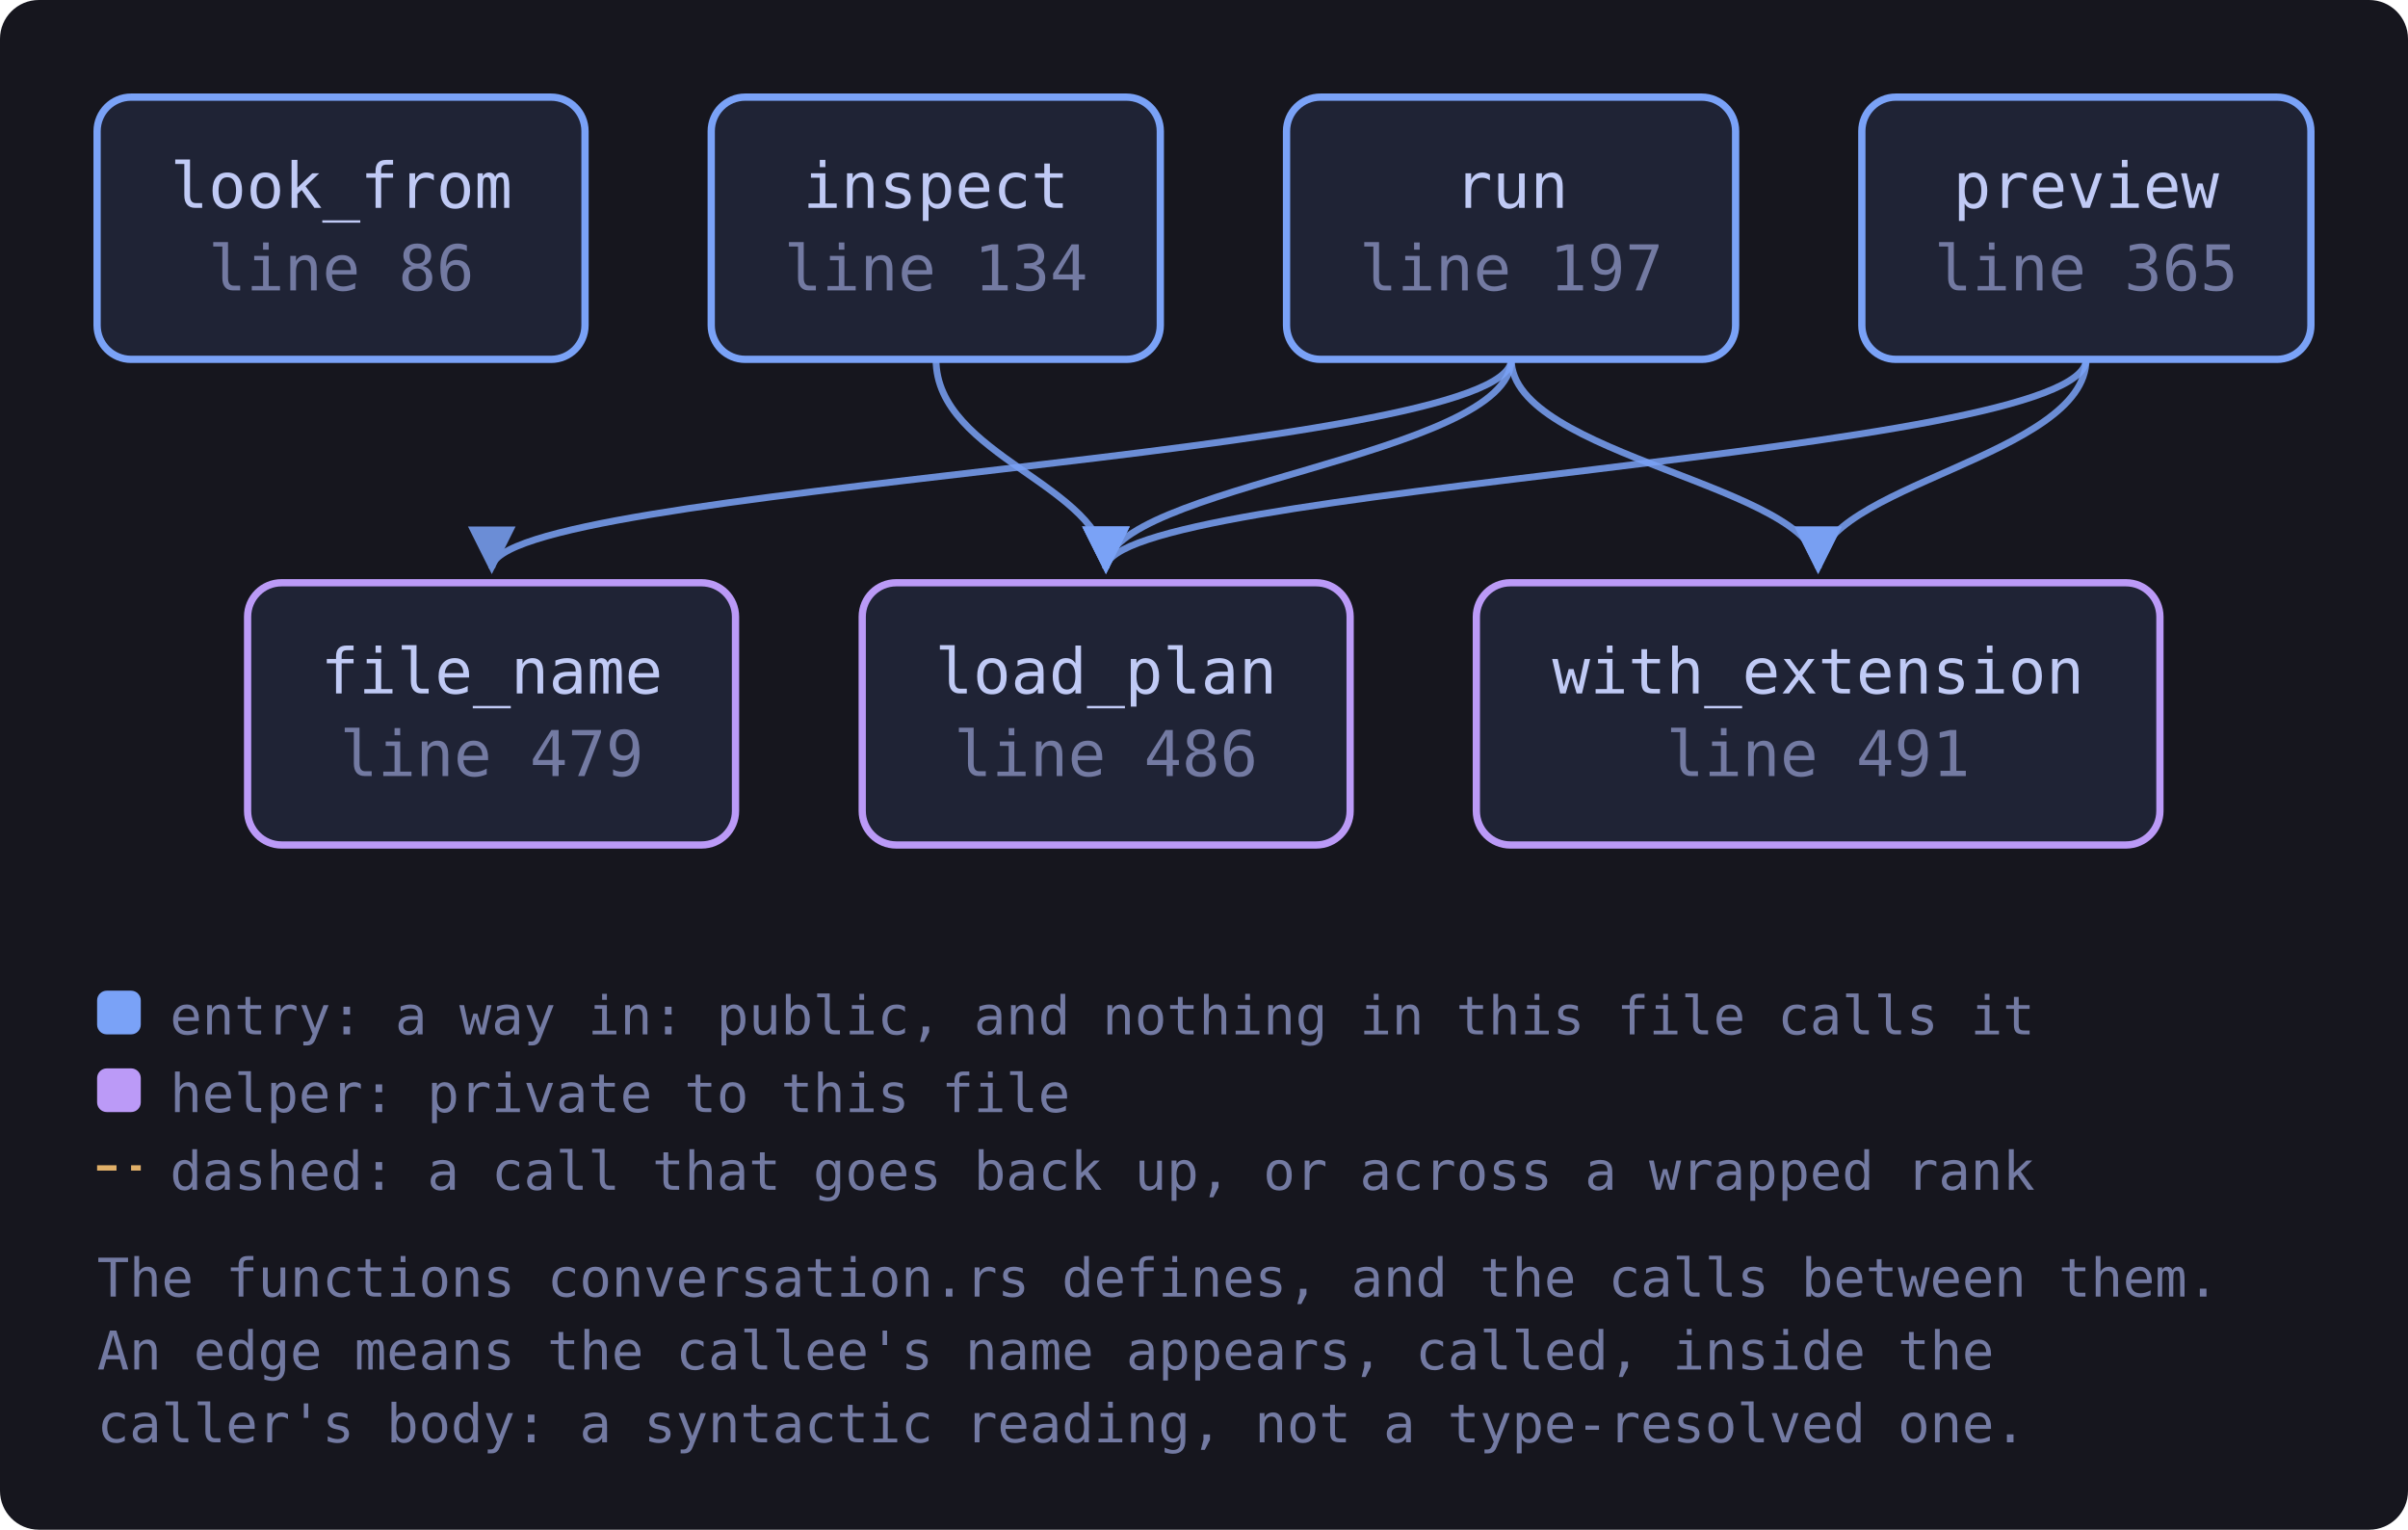
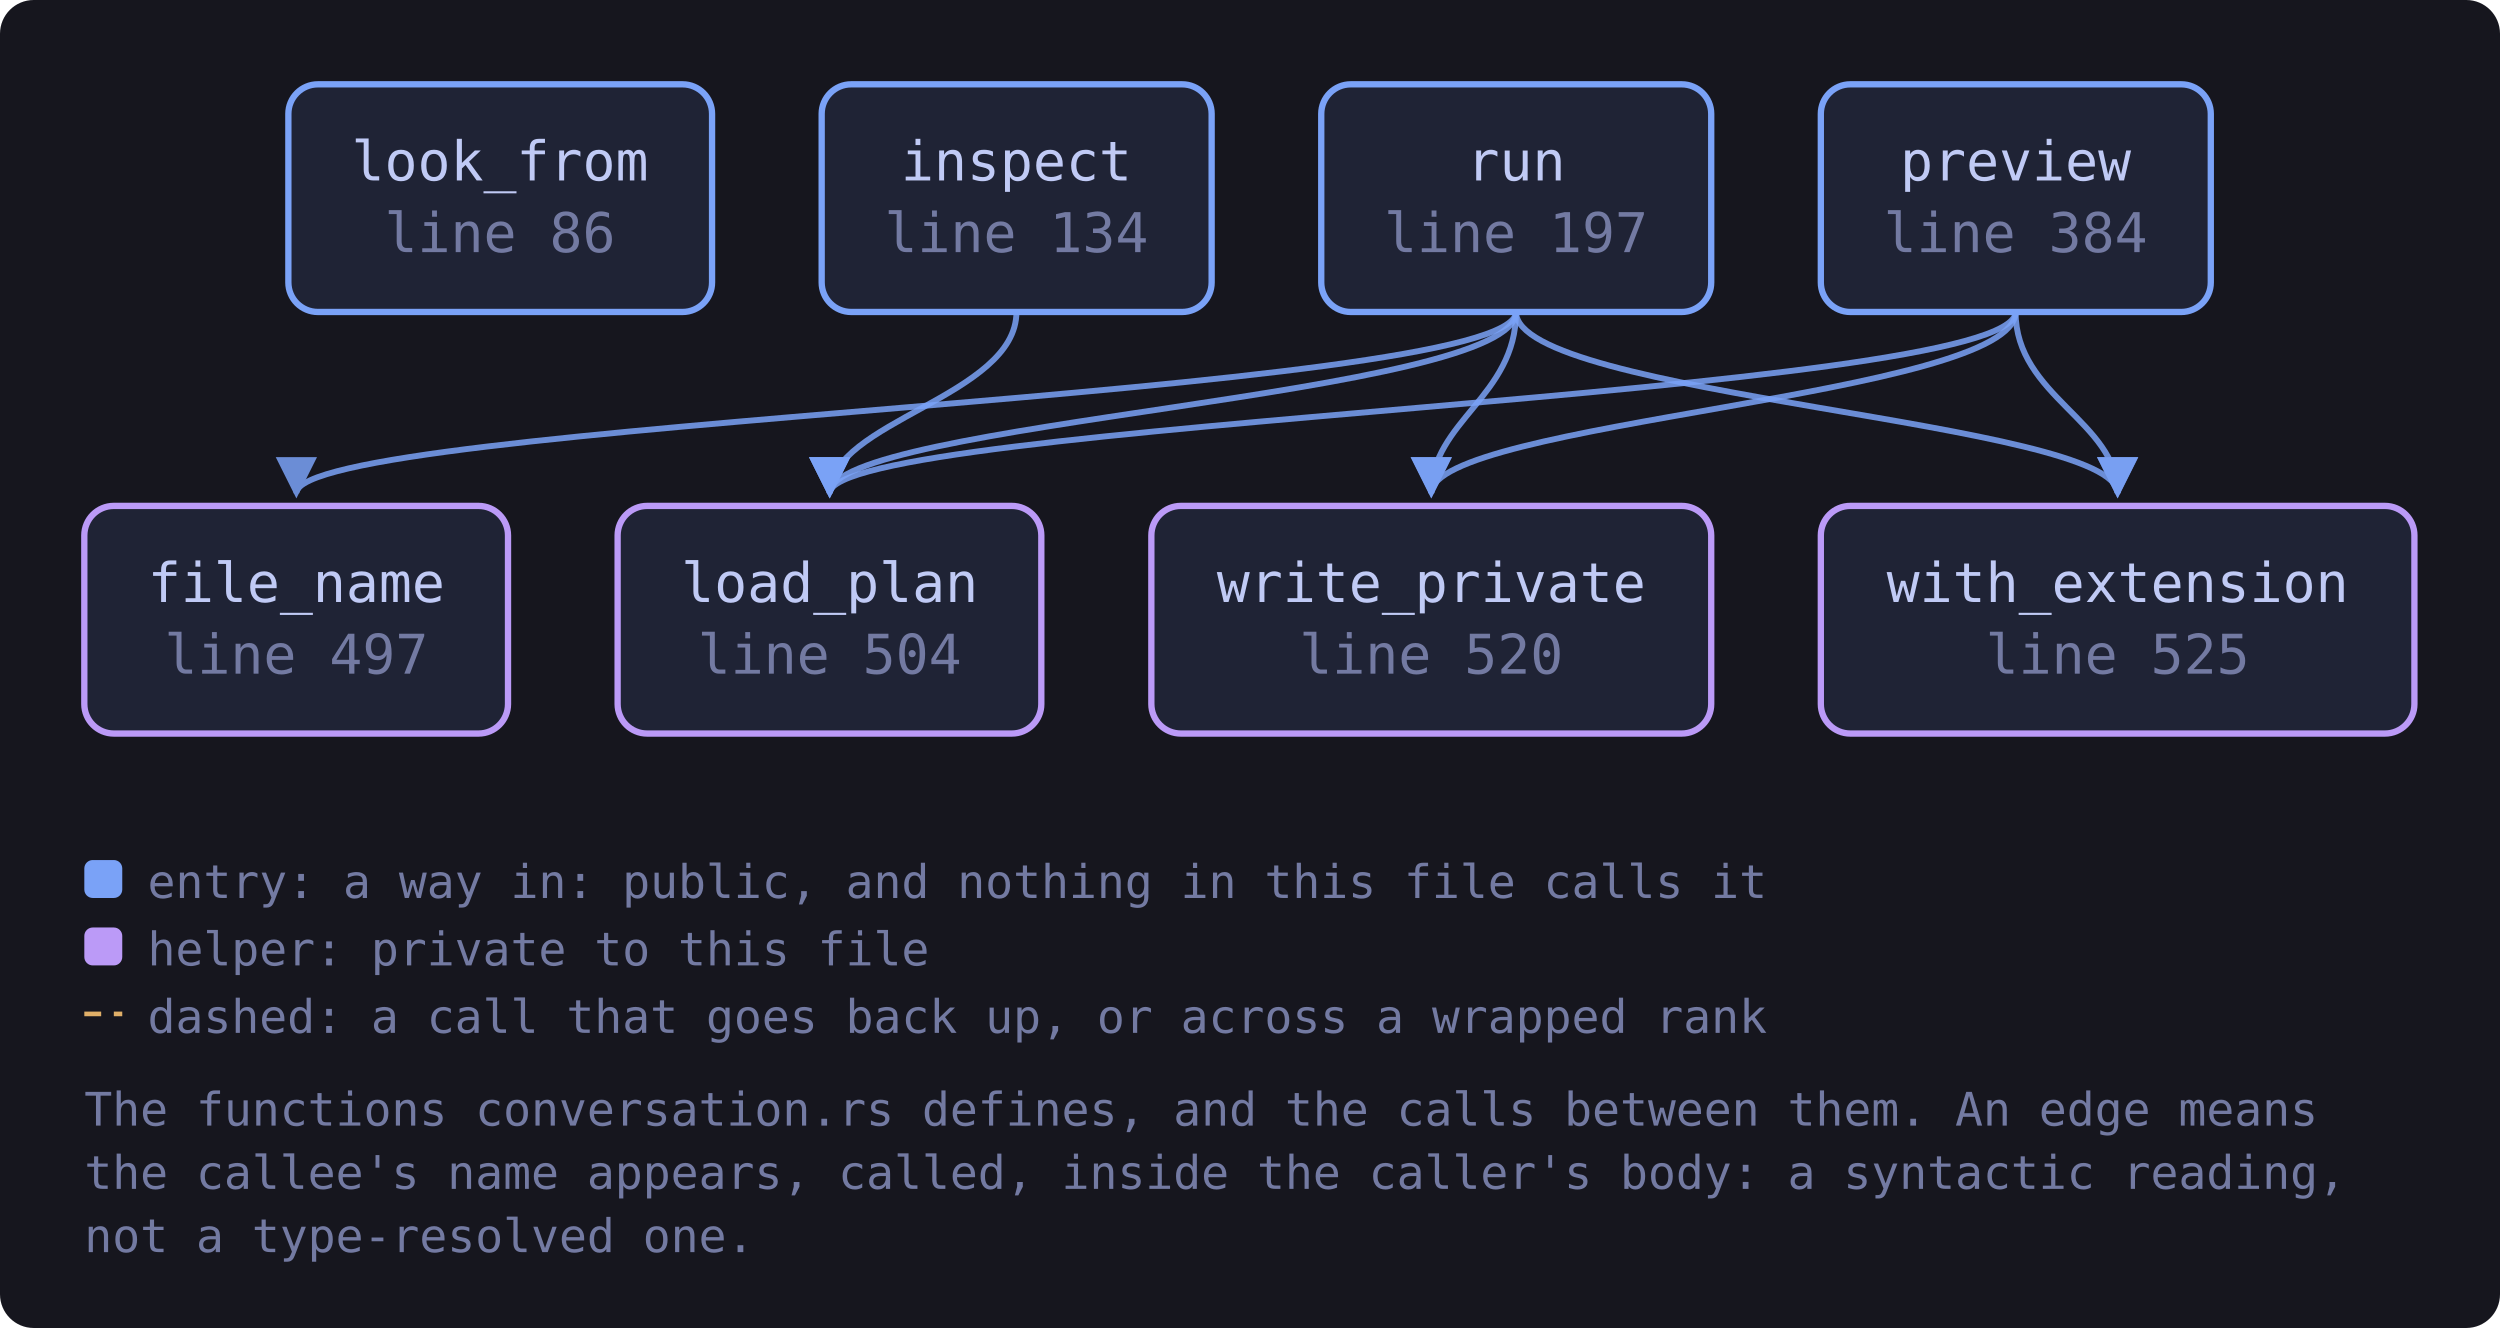
- <svg xmlns="http://www.w3.org/2000/svg" viewBox="0 0 496 315" width="496" height="315" style="max-width:100%;height:auto" role="img" aria-label="flowchart">
+ <svg xmlns="http://www.w3.org/2000/svg" viewBox="0 0 593 315" width="593" height="315" style="max-width:100%;height:auto" role="img" aria-label="flowchart">
  <defs>
    <marker id="a-muted" viewBox="0 0 8 8" refX="7" refY="4" markerWidth="7" markerHeight="7" orient="auto-start-reverse">
      <path d="M0 0 L8 4 L0 8 z" fill="var(--muted, #737aa2)" />
    </marker>
    <marker id="a-warn" viewBox="0 0 8 8" refX="7" refY="4" markerWidth="7" markerHeight="7" orient="auto-start-reverse">
      <path d="M0 0 L8 4 L0 8 z" fill="var(--warn, #e0af68)" />
    </marker>
    <marker id="a-accent" viewBox="0 0 8 8" refX="7" refY="4" markerWidth="7" markerHeight="7" orient="auto-start-reverse">
      <path d="M0 0 L8 4 L0 8 z" fill="var(--accent, #7aa2f7)" />
    </marker>
    <marker id="a-cyan" viewBox="0 0 8 8" refX="7" refY="4" markerWidth="7" markerHeight="7" orient="auto-start-reverse">
      <path d="M0 0 L8 4 L0 8 z" fill="var(--cyan, #7dcfff)" />
    </marker>
    <marker id="a-accent-2" viewBox="0 0 8 8" refX="7" refY="4" markerWidth="7" markerHeight="7" orient="auto-start-reverse">
      <path d="M0 0 L8 4 L0 8 z" fill="var(--accent-2, #bb9af7)" />
    </marker>
  </defs>
-   <rect x="0" y="0" width="496" height="315" fill="var(--bg-inset, #16161e)" rx="8" />
-   <path d="M192.8 74.0 C 192.8 94.0, 227.8 100.0, 227.8 117.0" fill="none" stroke="var(--accent, #7aa2f7)" stroke-width="1.4" opacity="0.85" marker-end="url(#a-accent)" />
-   <path d="M429.7 74.0 C 429.7 94.0, 227.8 100.0, 227.8 117.0" fill="none" stroke="var(--accent, #7aa2f7)" stroke-width="1.4" opacity="0.85" marker-end="url(#a-accent)" />
-   <path d="M429.7 74.0 C 429.7 94.0, 374.5 100.0, 374.5 117.0" fill="none" stroke="var(--accent, #7aa2f7)" stroke-width="1.4" opacity="0.85" marker-end="url(#a-accent)" />
-   <path d="M311.3 74.0 C 311.3 94.0, 101.3 100.0, 101.3 117.0" fill="none" stroke="var(--accent, #7aa2f7)" stroke-width="1.4" opacity="0.85" marker-end="url(#a-accent)" />
-   <path d="M311.3 74.0 C 311.3 94.0, 227.8 100.0, 227.8 117.0" fill="none" stroke="var(--accent, #7aa2f7)" stroke-width="1.4" opacity="0.85" marker-end="url(#a-accent)" />
-   <path d="M311.3 74.0 C 311.3 94.0, 374.5 100.0, 374.5 117.0" fill="none" stroke="var(--accent, #7aa2f7)" stroke-width="1.4" opacity="0.85" marker-end="url(#a-accent)" />
+   <rect x="0" y="0" width="593" height="315" fill="var(--bg-inset, #16161e)" rx="8" />
+   <path d="M241.1 74.0 C 241.1 94.0, 196.8 100.0, 196.8 117.0" fill="none" stroke="var(--accent, #7aa2f7)" stroke-width="1.4" opacity="0.85" marker-end="url(#a-accent)" />
+   <path d="M478.1 74.0 C 478.1 94.0, 196.8 100.0, 196.8 117.0" fill="none" stroke="var(--accent, #7aa2f7)" stroke-width="1.4" opacity="0.85" marker-end="url(#a-accent)" />
+   <path d="M478.1 74.0 C 478.1 94.0, 502.3 100.0, 502.3 117.0" fill="none" stroke="var(--accent, #7aa2f7)" stroke-width="1.4" opacity="0.85" marker-end="url(#a-accent)" />
+   <path d="M478.1 74.0 C 478.1 94.0, 339.5 100.0, 339.5 117.0" fill="none" stroke="var(--accent, #7aa2f7)" stroke-width="1.4" opacity="0.85" marker-end="url(#a-accent)" />
+   <path d="M359.6 74.0 C 359.6 94.0, 70.3 100.0, 70.3 117.0" fill="none" stroke="var(--accent, #7aa2f7)" stroke-width="1.4" opacity="0.85" marker-end="url(#a-accent)" />
+   <path d="M359.6 74.0 C 359.6 94.0, 196.8 100.0, 196.8 117.0" fill="none" stroke="var(--accent, #7aa2f7)" stroke-width="1.4" opacity="0.85" marker-end="url(#a-accent)" />
+   <path d="M359.6 74.0 C 359.6 94.0, 502.3 100.0, 502.3 117.0" fill="none" stroke="var(--accent, #7aa2f7)" stroke-width="1.4" opacity="0.85" marker-end="url(#a-accent)" />
+   <path d="M359.6 74.0 C 359.6 94.0, 339.5 100.0, 339.5 117.0" fill="none" stroke="var(--accent, #7aa2f7)" stroke-width="1.4" opacity="0.85" marker-end="url(#a-accent)" />
  <a href="https://github.com/tilas01/veilvoice/blob/main/crates/veilvoice-cli/src/conversation.rs#L86" target="_blank" rel="noopener noreferrer">
-     <rect x="20.0" y="20.0" width="100.5" height="54.0" rx="7" fill="var(--bg-soft, #1f2335)" stroke="var(--accent, #7aa2f7)" stroke-width="1.5" />
-     <text x="70.3" y="42.8" font-family="ui-monospace, SFMono-Regular, Menlo, Consolas, monospace" font-size="13" fill="var(--fg, #c0caf5)" text-anchor="middle">look_from</text>
-     <text x="70.3" y="59.8" font-family="ui-monospace, SFMono-Regular, Menlo, Consolas, monospace" font-size="13" fill="var(--muted, #737aa2)" text-anchor="middle">line 86</text>
+     <rect x="68.4" y="20.0" width="100.5" height="54.0" rx="7" fill="var(--bg-soft, #1f2335)" stroke="var(--accent, #7aa2f7)" stroke-width="1.5" />
+     <text x="118.6" y="42.8" font-family="ui-monospace, SFMono-Regular, Menlo, Consolas, monospace" font-size="13" fill="var(--fg, #c0caf5)" text-anchor="middle">look_from</text>
+     <text x="118.6" y="59.8" font-family="ui-monospace, SFMono-Regular, Menlo, Consolas, monospace" font-size="13" fill="var(--muted, #737aa2)" text-anchor="middle">line 86</text>
  </a>
  <a href="https://github.com/tilas01/veilvoice/blob/main/crates/veilvoice-cli/src/conversation.rs#L134" target="_blank" rel="noopener noreferrer">
-     <rect x="146.5" y="20.0" width="92.5" height="54.0" rx="7" fill="var(--bg-soft, #1f2335)" stroke="var(--accent, #7aa2f7)" stroke-width="1.5" />
-     <text x="192.8" y="42.8" font-family="ui-monospace, SFMono-Regular, Menlo, Consolas, monospace" font-size="13" fill="var(--fg, #c0caf5)" text-anchor="middle">inspect</text>
-     <text x="192.8" y="59.8" font-family="ui-monospace, SFMono-Regular, Menlo, Consolas, monospace" font-size="13" fill="var(--muted, #737aa2)" text-anchor="middle">line 134</text>
+     <rect x="194.9" y="20.0" width="92.5" height="54.0" rx="7" fill="var(--bg-soft, #1f2335)" stroke="var(--accent, #7aa2f7)" stroke-width="1.5" />
+     <text x="241.1" y="42.8" font-family="ui-monospace, SFMono-Regular, Menlo, Consolas, monospace" font-size="13" fill="var(--fg, #c0caf5)" text-anchor="middle">inspect</text>
+     <text x="241.1" y="59.8" font-family="ui-monospace, SFMono-Regular, Menlo, Consolas, monospace" font-size="13" fill="var(--muted, #737aa2)" text-anchor="middle">line 134</text>
  </a>
  <a href="https://github.com/tilas01/veilvoice/blob/main/crates/veilvoice-cli/src/conversation.rs#L197" target="_blank" rel="noopener noreferrer">
-     <rect x="265.0" y="20.0" width="92.5" height="54.0" rx="7" fill="var(--bg-soft, #1f2335)" stroke="var(--accent, #7aa2f7)" stroke-width="1.5" />
-     <text x="311.3" y="42.8" font-family="ui-monospace, SFMono-Regular, Menlo, Consolas, monospace" font-size="13" fill="var(--fg, #c0caf5)" text-anchor="middle">run</text>
-     <text x="311.3" y="59.8" font-family="ui-monospace, SFMono-Regular, Menlo, Consolas, monospace" font-size="13" fill="var(--muted, #737aa2)" text-anchor="middle">line 197</text>
+     <rect x="313.4" y="20.0" width="92.5" height="54.0" rx="7" fill="var(--bg-soft, #1f2335)" stroke="var(--accent, #7aa2f7)" stroke-width="1.5" />
+     <text x="359.6" y="42.8" font-family="ui-monospace, SFMono-Regular, Menlo, Consolas, monospace" font-size="13" fill="var(--fg, #c0caf5)" text-anchor="middle">run</text>
+     <text x="359.6" y="59.8" font-family="ui-monospace, SFMono-Regular, Menlo, Consolas, monospace" font-size="13" fill="var(--muted, #737aa2)" text-anchor="middle">line 197</text>
  </a>
-   <a href="https://github.com/tilas01/veilvoice/blob/main/crates/veilvoice-cli/src/conversation.rs#L365" target="_blank" rel="noopener noreferrer">
-     <rect x="383.5" y="20.0" width="92.5" height="54.0" rx="7" fill="var(--bg-soft, #1f2335)" stroke="var(--accent, #7aa2f7)" stroke-width="1.5" />
-     <text x="429.7" y="42.8" font-family="ui-monospace, SFMono-Regular, Menlo, Consolas, monospace" font-size="13" fill="var(--fg, #c0caf5)" text-anchor="middle">preview</text>
-     <text x="429.7" y="59.8" font-family="ui-monospace, SFMono-Regular, Menlo, Consolas, monospace" font-size="13" fill="var(--muted, #737aa2)" text-anchor="middle">line 365</text>
+   <a href="https://github.com/tilas01/veilvoice/blob/main/crates/veilvoice-cli/src/conversation.rs#L384" target="_blank" rel="noopener noreferrer">
+     <rect x="431.9" y="20.0" width="92.5" height="54.0" rx="7" fill="var(--bg-soft, #1f2335)" stroke="var(--accent, #7aa2f7)" stroke-width="1.5" />
+     <text x="478.1" y="42.8" font-family="ui-monospace, SFMono-Regular, Menlo, Consolas, monospace" font-size="13" fill="var(--fg, #c0caf5)" text-anchor="middle">preview</text>
+     <text x="478.1" y="59.8" font-family="ui-monospace, SFMono-Regular, Menlo, Consolas, monospace" font-size="13" fill="var(--muted, #737aa2)" text-anchor="middle">line 384</text>
  </a>
-   <a href="https://github.com/tilas01/veilvoice/blob/main/crates/veilvoice-cli/src/conversation.rs#L479" target="_blank" rel="noopener noreferrer">
-     <rect x="51.0" y="120.0" width="100.5" height="54.0" rx="7" fill="var(--bg-soft, #1f2335)" stroke="var(--accent-2, #bb9af7)" stroke-width="1.5" />
-     <text x="101.3" y="142.8" font-family="ui-monospace, SFMono-Regular, Menlo, Consolas, monospace" font-size="13" fill="var(--fg, #c0caf5)" text-anchor="middle">file_name</text>
-     <text x="101.3" y="159.8" font-family="ui-monospace, SFMono-Regular, Menlo, Consolas, monospace" font-size="13" fill="var(--muted, #737aa2)" text-anchor="middle">line 479</text>
+   <a href="https://github.com/tilas01/veilvoice/blob/main/crates/veilvoice-cli/src/conversation.rs#L497" target="_blank" rel="noopener noreferrer">
+     <rect x="20.0" y="120.0" width="100.5" height="54.0" rx="7" fill="var(--bg-soft, #1f2335)" stroke="var(--accent-2, #bb9af7)" stroke-width="1.5" />
+     <text x="70.3" y="142.8" font-family="ui-monospace, SFMono-Regular, Menlo, Consolas, monospace" font-size="13" fill="var(--fg, #c0caf5)" text-anchor="middle">file_name</text>
+     <text x="70.3" y="159.8" font-family="ui-monospace, SFMono-Regular, Menlo, Consolas, monospace" font-size="13" fill="var(--muted, #737aa2)" text-anchor="middle">line 497</text>
  </a>
-   <a href="https://github.com/tilas01/veilvoice/blob/main/crates/veilvoice-cli/src/conversation.rs#L486" target="_blank" rel="noopener noreferrer">
-     <rect x="177.6" y="120.0" width="100.5" height="54.0" rx="7" fill="var(--bg-soft, #1f2335)" stroke="var(--accent-2, #bb9af7)" stroke-width="1.5" />
-     <text x="227.8" y="142.8" font-family="ui-monospace, SFMono-Regular, Menlo, Consolas, monospace" font-size="13" fill="var(--fg, #c0caf5)" text-anchor="middle">load_plan</text>
-     <text x="227.8" y="159.8" font-family="ui-monospace, SFMono-Regular, Menlo, Consolas, monospace" font-size="13" fill="var(--muted, #737aa2)" text-anchor="middle">line 486</text>
+   <a href="https://github.com/tilas01/veilvoice/blob/main/crates/veilvoice-cli/src/conversation.rs#L504" target="_blank" rel="noopener noreferrer">
+     <rect x="146.5" y="120.0" width="100.5" height="54.0" rx="7" fill="var(--bg-soft, #1f2335)" stroke="var(--accent-2, #bb9af7)" stroke-width="1.5" />
+     <text x="196.8" y="142.8" font-family="ui-monospace, SFMono-Regular, Menlo, Consolas, monospace" font-size="13" fill="var(--fg, #c0caf5)" text-anchor="middle">load_plan</text>
+     <text x="196.8" y="159.8" font-family="ui-monospace, SFMono-Regular, Menlo, Consolas, monospace" font-size="13" fill="var(--muted, #737aa2)" text-anchor="middle">line 504</text>
  </a>
-   <a href="https://github.com/tilas01/veilvoice/blob/main/crates/veilvoice-cli/src/conversation.rs#L491" target="_blank" rel="noopener noreferrer">
-     <rect x="304.1" y="120.0" width="140.8" height="54.0" rx="7" fill="var(--bg-soft, #1f2335)" stroke="var(--accent-2, #bb9af7)" stroke-width="1.5" />
-     <text x="374.5" y="142.8" font-family="ui-monospace, SFMono-Regular, Menlo, Consolas, monospace" font-size="13" fill="var(--fg, #c0caf5)" text-anchor="middle">with_extension</text>
-     <text x="374.5" y="159.8" font-family="ui-monospace, SFMono-Regular, Menlo, Consolas, monospace" font-size="13" fill="var(--muted, #737aa2)" text-anchor="middle">line 491</text>
+   <a href="https://github.com/tilas01/veilvoice/blob/main/crates/veilvoice-cli/src/conversation.rs#L520" target="_blank" rel="noopener noreferrer">
+     <rect x="273.1" y="120.0" width="132.8" height="54.0" rx="7" fill="var(--bg-soft, #1f2335)" stroke="var(--accent-2, #bb9af7)" stroke-width="1.5" />
+     <text x="339.5" y="142.8" font-family="ui-monospace, SFMono-Regular, Menlo, Consolas, monospace" font-size="13" fill="var(--fg, #c0caf5)" text-anchor="middle">write_private</text>
+     <text x="339.5" y="159.8" font-family="ui-monospace, SFMono-Regular, Menlo, Consolas, monospace" font-size="13" fill="var(--muted, #737aa2)" text-anchor="middle">line 520</text>
+   </a>
+   <a href="https://github.com/tilas01/veilvoice/blob/main/crates/veilvoice-cli/src/conversation.rs#L525" target="_blank" rel="noopener noreferrer">
+     <rect x="431.9" y="120.0" width="140.8" height="54.0" rx="7" fill="var(--bg-soft, #1f2335)" stroke="var(--accent-2, #bb9af7)" stroke-width="1.5" />
+     <text x="502.3" y="142.8" font-family="ui-monospace, SFMono-Regular, Menlo, Consolas, monospace" font-size="13" fill="var(--fg, #c0caf5)" text-anchor="middle">with_extension</text>
+     <text x="502.3" y="159.8" font-family="ui-monospace, SFMono-Regular, Menlo, Consolas, monospace" font-size="13" fill="var(--muted, #737aa2)" text-anchor="middle">line 525</text>
  </a>
  <rect x="20.0" y="204.0" width="9" height="9" rx="2" fill="var(--accent, #7aa2f7)" />
  <text x="35.0" y="213.0" font-family="ui-monospace, SFMono-Regular, Menlo, Consolas, monospace" font-size="11" fill="var(--muted, #737aa2)">entry: a way in: public, and nothing in this file calls it</text>
  <rect x="20.0" y="220.0" width="9" height="9" rx="2" fill="var(--accent-2, #bb9af7)" />
  <text x="35.0" y="229.0" font-family="ui-monospace, SFMono-Regular, Menlo, Consolas, monospace" font-size="11" fill="var(--muted, #737aa2)">helper: private to this file</text>
  <path d="M20.0 240.5 L29.0 240.5" stroke="var(--warn, #e0af68)" stroke-width="1.1" stroke-dasharray="4 3" />
  <text x="35.0" y="245.0" font-family="ui-monospace, SFMono-Regular, Menlo, Consolas, monospace" font-size="11" fill="var(--muted, #737aa2)">dashed: a call that goes back up, or across a wrapped rank</text>
-   <text x="20.0" y="267.0" font-family="ui-monospace, SFMono-Regular, Menlo, Consolas, monospace" font-size="11" fill="var(--muted, #737aa2)">The functions conversation.rs defines, and the calls between them.</text>
-   <text x="20.0" y="282.0" font-family="ui-monospace, SFMono-Regular, Menlo, Consolas, monospace" font-size="11" fill="var(--muted, #737aa2)">An edge means the callee's name appears, called, inside the</text>
-   <text x="20.0" y="297.0" font-family="ui-monospace, SFMono-Regular, Menlo, Consolas, monospace" font-size="11" fill="var(--muted, #737aa2)">caller's body: a syntactic reading, not a type-resolved one.</text>
+   <text x="20.0" y="267.0" font-family="ui-monospace, SFMono-Regular, Menlo, Consolas, monospace" font-size="11" fill="var(--muted, #737aa2)">The functions conversation.rs defines, and the calls between them. An edge means</text>
+   <text x="20.0" y="282.0" font-family="ui-monospace, SFMono-Regular, Menlo, Consolas, monospace" font-size="11" fill="var(--muted, #737aa2)">the callee's name appears, called, inside the caller's body: a syntactic reading,</text>
+   <text x="20.0" y="297.0" font-family="ui-monospace, SFMono-Regular, Menlo, Consolas, monospace" font-size="11" fill="var(--muted, #737aa2)">not a type-resolved one.</text>
</svg>
